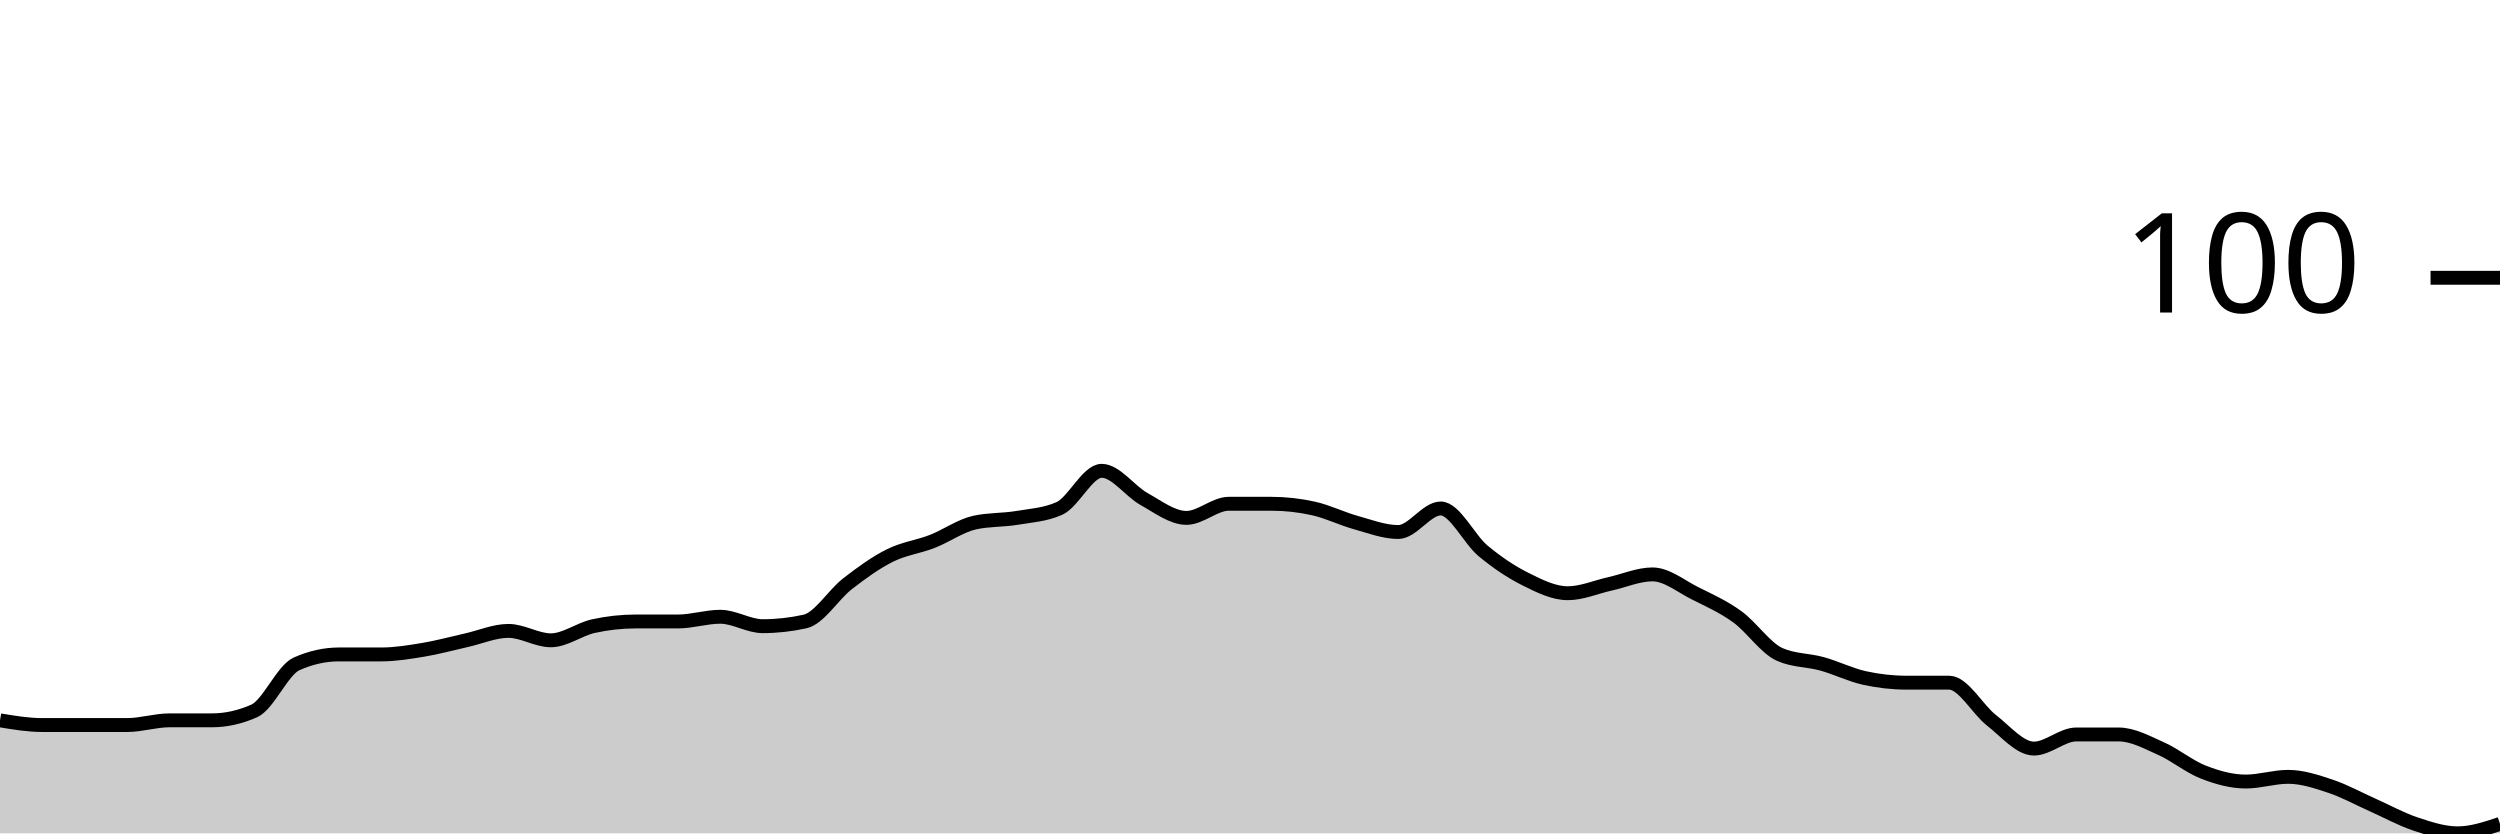
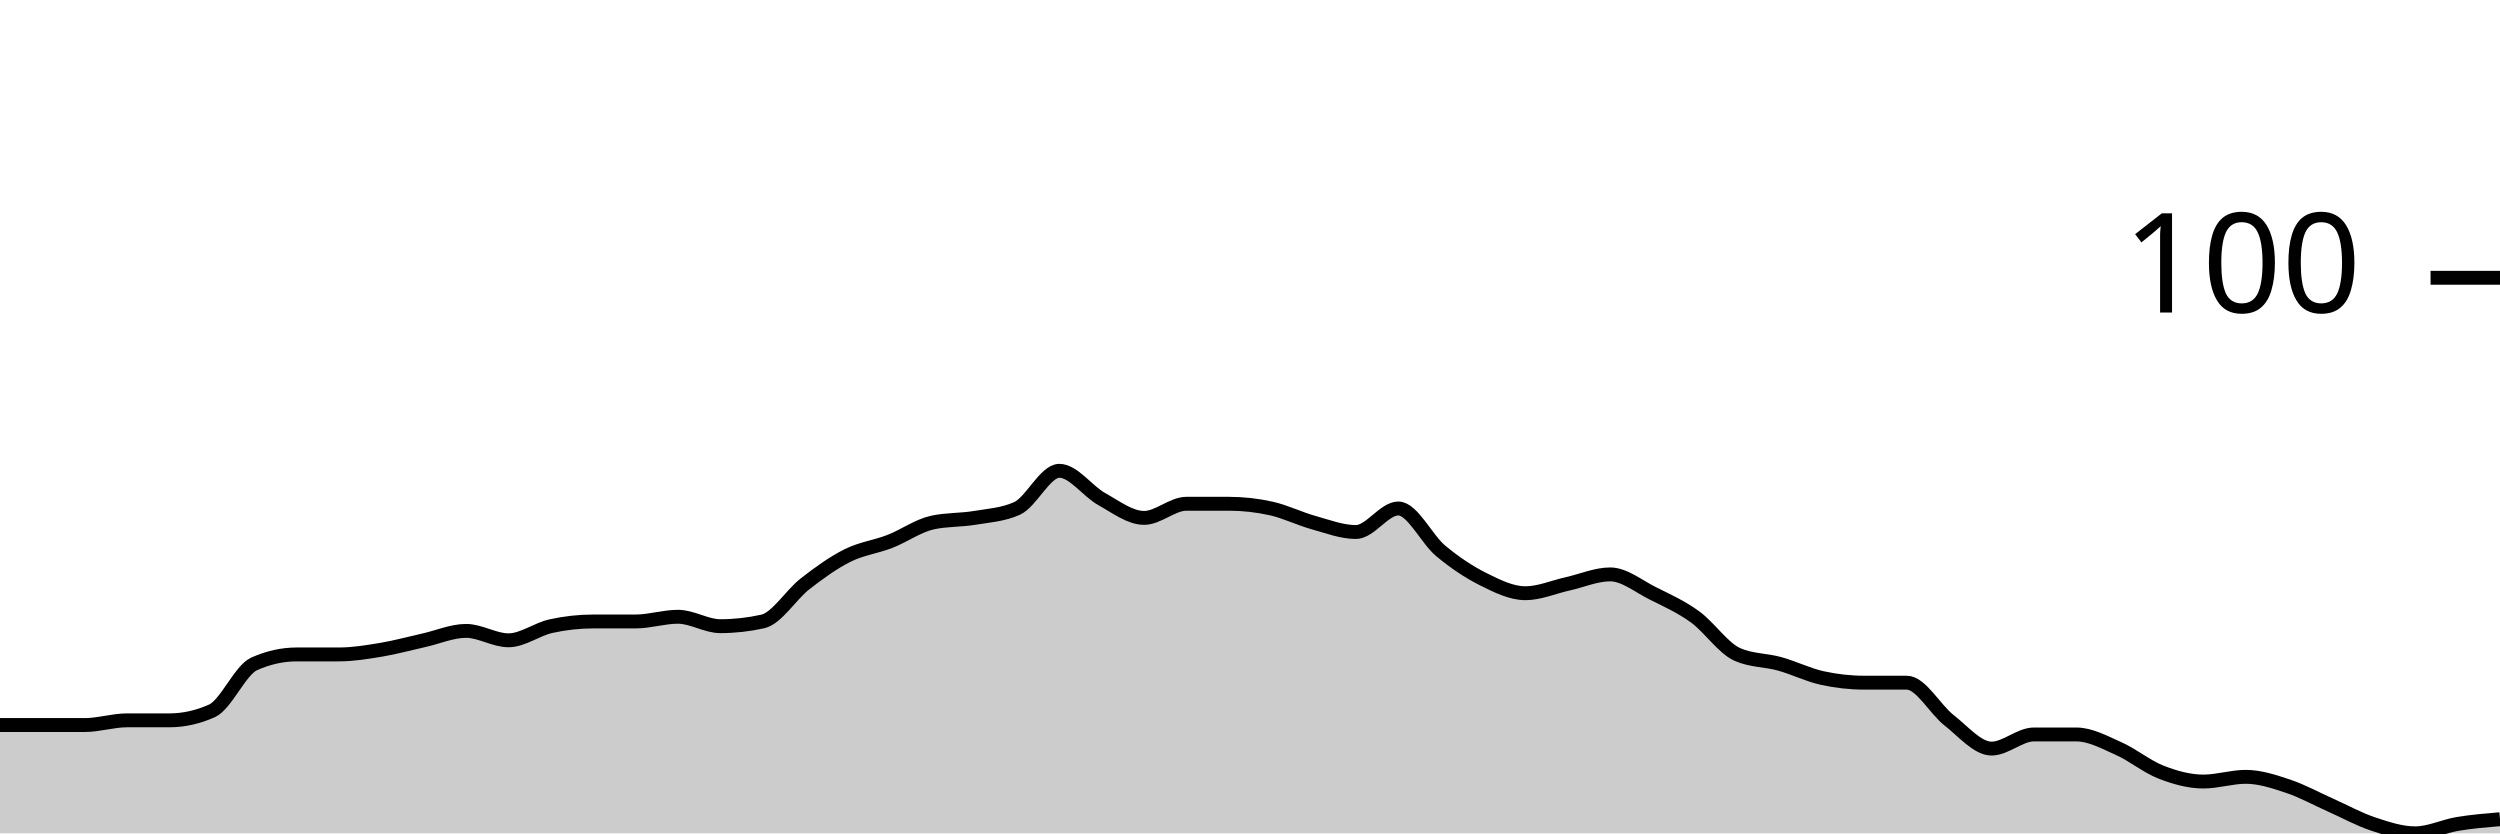
<svg xmlns="http://www.w3.org/2000/svg" viewBox="0 0 180 60">
  <g transform="translate(0,20)">
-     <path class="area" fill="rgba(0, 0, 0, 0.2)" d="M0,31.864C1.017,32.034,2.034,32.203,3.051,32.203C4.068,32.203,5.085,32.203,6.102,32.203C7.119,32.203,8.136,32.203,9.153,32.203C10.169,32.203,11.186,31.864,12.203,31.864C13.22,31.864,14.237,31.864,15.254,31.864C16.271,31.864,17.288,31.638,18.305,31.186C19.322,30.734,20.339,28.249,21.356,27.797C22.373,27.345,23.39,27.119,24.407,27.119C25.424,27.119,26.441,27.119,27.458,27.119C28.475,27.119,29.492,26.949,30.508,26.78C31.525,26.61,32.542,26.328,33.559,26.102C34.576,25.876,35.593,25.424,36.61,25.424C37.627,25.424,38.644,26.102,39.661,26.102C40.678,26.102,41.695,25.311,42.712,25.085C43.729,24.859,44.746,24.746,45.763,24.746C46.78,24.746,47.797,24.746,48.814,24.746C49.831,24.746,50.847,24.407,51.864,24.407C52.881,24.407,53.898,25.085,54.915,25.085C55.932,25.085,56.949,24.972,57.966,24.746C58.983,24.52,60,22.825,61.017,22.034C62.034,21.243,63.051,20.508,64.068,20C65.085,19.492,66.102,19.379,67.119,18.983C68.136,18.588,69.153,17.853,70.169,17.627C71.186,17.401,72.203,17.458,73.22,17.288C74.237,17.119,75.254,17.062,76.271,16.61C77.288,16.158,78.305,13.898,79.322,13.898C80.339,13.898,81.356,15.367,82.373,15.932C83.39,16.497,84.407,17.288,85.424,17.288C86.441,17.288,87.458,16.271,88.475,16.271C89.492,16.271,90.508,16.271,91.525,16.271C92.542,16.271,93.559,16.384,94.576,16.61C95.593,16.836,96.61,17.345,97.627,17.627C98.644,17.91,99.661,18.305,100.678,18.305C101.695,18.305,102.712,16.61,103.729,16.61C104.746,16.61,105.763,18.814,106.78,19.661C107.797,20.508,108.814,21.186,109.831,21.695C110.847,22.203,111.864,22.712,112.881,22.712C113.898,22.712,114.915,22.26,115.932,22.034C116.949,21.808,117.966,21.356,118.983,21.356C120,21.356,121.017,22.203,122.034,22.712C123.051,23.22,124.068,23.672,125.085,24.407C126.102,25.141,127.119,26.667,128.136,27.119C129.153,27.571,130.169,27.514,131.186,27.797C132.203,28.079,133.22,28.588,134.237,28.814C135.254,29.04,136.271,29.153,137.288,29.153C138.305,29.153,139.322,29.153,140.339,29.153C141.356,29.153,142.373,31.073,143.39,31.864C144.407,32.655,145.424,33.898,146.441,33.898C147.458,33.898,148.475,32.881,149.492,32.881C150.508,32.881,151.525,32.881,152.542,32.881C153.559,32.881,154.576,33.446,155.593,33.898C156.61,34.35,157.627,35.198,158.644,35.593C159.661,35.989,160.678,36.271,161.695,36.271C162.712,36.271,163.729,35.932,164.746,35.932C165.763,35.932,166.78,36.271,167.797,36.61C168.814,36.949,169.831,37.514,170.847,37.966C171.864,38.418,172.881,38.983,173.898,39.322C174.915,39.661,175.932,40,176.949,40C177.966,40,178.983,39.661,180,39.322L180,40C178.983,40,177.966,40,176.949,40C175.932,40,174.915,40,173.898,40C172.881,40,171.864,40,170.847,40C169.831,40,168.814,40,167.797,40C166.78,40,165.763,40,164.746,40C163.729,40,162.712,40,161.695,40C160.678,40,159.661,40,158.644,40C157.627,40,156.61,40,155.593,40C154.576,40,153.559,40,152.542,40C151.525,40,150.508,40,149.492,40C148.475,40,147.458,40,146.441,40C145.424,40,144.407,40,143.39,40C142.373,40,141.356,40,140.339,40C139.322,40,138.305,40,137.288,40C136.271,40,135.254,40,134.237,40C133.22,40,132.203,40,131.186,40C130.169,40,129.153,40,128.136,40C127.119,40,126.102,40,125.085,40C124.068,40,123.051,40,122.034,40C121.017,40,120,40,118.983,40C117.966,40,116.949,40,115.932,40C114.915,40,113.898,40,112.881,40C111.864,40,110.847,40,109.831,40C108.814,40,107.797,40,106.78,40C105.763,40,104.746,40,103.729,40C102.712,40,101.695,40,100.678,40C99.661,40,98.644,40,97.627,40C96.61,40,95.593,40,94.576,40C93.559,40,92.542,40,91.525,40C90.508,40,89.492,40,88.475,40C87.458,40,86.441,40,85.424,40C84.407,40,83.39,40,82.373,40C81.356,40,80.339,40,79.322,40C78.305,40,77.288,40,76.271,40C75.254,40,74.237,40,73.22,40C72.203,40,71.186,40,70.169,40C69.153,40,68.136,40,67.119,40C66.102,40,65.085,40,64.068,40C63.051,40,62.034,40,61.017,40C60,40,58.983,40,57.966,40C56.949,40,55.932,40,54.915,40C53.898,40,52.881,40,51.864,40C50.847,40,49.831,40,48.814,40C47.797,40,46.78,40,45.763,40C44.746,40,43.729,40,42.712,40C41.695,40,40.678,40,39.661,40C38.644,40,37.627,40,36.61,40C35.593,40,34.576,40,33.559,40C32.542,40,31.525,40,30.508,40C29.492,40,28.475,40,27.458,40C26.441,40,25.424,40,24.407,40C23.39,40,22.373,40,21.356,40C20.339,40,19.322,40,18.305,40C17.288,40,16.271,40,15.254,40C14.237,40,13.22,40,12.203,40C11.186,40,10.169,40,9.153,40C8.136,40,7.119,40,6.102,40C5.085,40,4.068,40,3.051,40C2.034,40,1.017,40,0,40Z" />
-     <path class="line" stroke="black" fill="none" d="M0,31.864C1.017,32.034,2.034,32.203,3.051,32.203C4.068,32.203,5.085,32.203,6.102,32.203C7.119,32.203,8.136,32.203,9.153,32.203C10.169,32.203,11.186,31.864,12.203,31.864C13.22,31.864,14.237,31.864,15.254,31.864C16.271,31.864,17.288,31.638,18.305,31.186C19.322,30.734,20.339,28.249,21.356,27.797C22.373,27.345,23.39,27.119,24.407,27.119C25.424,27.119,26.441,27.119,27.458,27.119C28.475,27.119,29.492,26.949,30.508,26.78C31.525,26.61,32.542,26.328,33.559,26.102C34.576,25.876,35.593,25.424,36.61,25.424C37.627,25.424,38.644,26.102,39.661,26.102C40.678,26.102,41.695,25.311,42.712,25.085C43.729,24.859,44.746,24.746,45.763,24.746C46.78,24.746,47.797,24.746,48.814,24.746C49.831,24.746,50.847,24.407,51.864,24.407C52.881,24.407,53.898,25.085,54.915,25.085C55.932,25.085,56.949,24.972,57.966,24.746C58.983,24.52,60,22.825,61.017,22.034C62.034,21.243,63.051,20.508,64.068,20C65.085,19.492,66.102,19.379,67.119,18.983C68.136,18.588,69.153,17.853,70.169,17.627C71.186,17.401,72.203,17.458,73.22,17.288C74.237,17.119,75.254,17.062,76.271,16.61C77.288,16.158,78.305,13.898,79.322,13.898C80.339,13.898,81.356,15.367,82.373,15.932C83.39,16.497,84.407,17.288,85.424,17.288C86.441,17.288,87.458,16.271,88.475,16.271C89.492,16.271,90.508,16.271,91.525,16.271C92.542,16.271,93.559,16.384,94.576,16.61C95.593,16.836,96.61,17.345,97.627,17.627C98.644,17.91,99.661,18.305,100.678,18.305C101.695,18.305,102.712,16.61,103.729,16.61C104.746,16.61,105.763,18.814,106.78,19.661C107.797,20.508,108.814,21.186,109.831,21.695C110.847,22.203,111.864,22.712,112.881,22.712C113.898,22.712,114.915,22.26,115.932,22.034C116.949,21.808,117.966,21.356,118.983,21.356C120,21.356,121.017,22.203,122.034,22.712C123.051,23.22,124.068,23.672,125.085,24.407C126.102,25.141,127.119,26.667,128.136,27.119C129.153,27.571,130.169,27.514,131.186,27.797C132.203,28.079,133.22,28.588,134.237,28.814C135.254,29.04,136.271,29.153,137.288,29.153C138.305,29.153,139.322,29.153,140.339,29.153C141.356,29.153,142.373,31.073,143.39,31.864C144.407,32.655,145.424,33.898,146.441,33.898C147.458,33.898,148.475,32.881,149.492,32.881C150.508,32.881,151.525,32.881,152.542,32.881C153.559,32.881,154.576,33.446,155.593,33.898C156.61,34.35,157.627,35.198,158.644,35.593C159.661,35.989,160.678,36.271,161.695,36.271C162.712,36.271,163.729,35.932,164.746,35.932C165.763,35.932,166.78,36.271,167.797,36.61C168.814,36.949,169.831,37.514,170.847,37.966C171.864,38.418,172.881,38.983,173.898,39.322C174.915,39.661,175.932,40,176.949,40C177.966,40,178.983,39.661,180,39.322" />
+     <path class="area" fill="rgba(0, 0, 0, 0.2)" d="M0,32.203C1.017,32.203,2.034,32.203,3.051,32.203C4.068,32.203,5.085,32.203,6.102,32.203C7.119,32.203,8.136,31.864,9.153,31.864C10.169,31.864,11.186,31.864,12.203,31.864C13.22,31.864,14.237,31.638,15.254,31.186C16.271,30.734,17.288,28.249,18.305,27.797C19.322,27.345,20.339,27.119,21.356,27.119C22.373,27.119,23.39,27.119,24.407,27.119C25.424,27.119,26.441,26.949,27.458,26.78C28.475,26.61,29.492,26.328,30.508,26.102C31.525,25.876,32.542,25.424,33.559,25.424C34.576,25.424,35.593,26.102,36.61,26.102C37.627,26.102,38.644,25.311,39.661,25.085C40.678,24.859,41.695,24.746,42.712,24.746C43.729,24.746,44.746,24.746,45.763,24.746C46.78,24.746,47.797,24.407,48.814,24.407C49.831,24.407,50.847,25.085,51.864,25.085C52.881,25.085,53.898,24.972,54.915,24.746C55.932,24.52,56.949,22.825,57.966,22.034C58.983,21.243,60,20.508,61.017,20C62.034,19.492,63.051,19.379,64.068,18.983C65.085,18.588,66.102,17.853,67.119,17.627C68.136,17.401,69.153,17.458,70.169,17.288C71.186,17.119,72.203,17.062,73.22,16.61C74.237,16.158,75.254,13.898,76.271,13.898C77.288,13.898,78.305,15.367,79.322,15.932C80.339,16.497,81.356,17.288,82.373,17.288C83.39,17.288,84.407,16.271,85.424,16.271C86.441,16.271,87.458,16.271,88.475,16.271C89.492,16.271,90.508,16.384,91.525,16.61C92.542,16.836,93.559,17.345,94.576,17.627C95.593,17.91,96.61,18.305,97.627,18.305C98.644,18.305,99.661,16.61,100.678,16.61C101.695,16.61,102.712,18.814,103.729,19.661C104.746,20.508,105.763,21.186,106.78,21.695C107.797,22.203,108.814,22.712,109.831,22.712C110.847,22.712,111.864,22.26,112.881,22.034C113.898,21.808,114.915,21.356,115.932,21.356C116.949,21.356,117.966,22.203,118.983,22.712C120,23.22,121.017,23.672,122.034,24.407C123.051,25.141,124.068,26.667,125.085,27.119C126.102,27.571,127.119,27.514,128.136,27.797C129.153,28.079,130.169,28.588,131.186,28.814C132.203,29.04,133.22,29.153,134.237,29.153C135.254,29.153,136.271,29.153,137.288,29.153C138.305,29.153,139.322,31.073,140.339,31.864C141.356,32.655,142.373,33.898,143.39,33.898C144.407,33.898,145.424,32.881,146.441,32.881C147.458,32.881,148.475,32.881,149.492,32.881C150.508,32.881,151.525,33.446,152.542,33.898C153.559,34.35,154.576,35.198,155.593,35.593C156.61,35.989,157.627,36.271,158.644,36.271C159.661,36.271,160.678,35.932,161.695,35.932C162.712,35.932,163.729,36.271,164.746,36.61C165.763,36.949,166.78,37.514,167.797,37.966C168.814,38.418,169.831,38.983,170.847,39.322C171.864,39.661,172.881,40,173.898,40C174.915,40,175.932,39.492,176.949,39.322C177.966,39.153,178.983,39.068,180,38.983L180,40C178.983,40,177.966,40,176.949,40C175.932,40,174.915,40,173.898,40C172.881,40,171.864,40,170.847,40C169.831,40,168.814,40,167.797,40C166.78,40,165.763,40,164.746,40C163.729,40,162.712,40,161.695,40C160.678,40,159.661,40,158.644,40C157.627,40,156.61,40,155.593,40C154.576,40,153.559,40,152.542,40C151.525,40,150.508,40,149.492,40C148.475,40,147.458,40,146.441,40C145.424,40,144.407,40,143.39,40C142.373,40,141.356,40,140.339,40C139.322,40,138.305,40,137.288,40C136.271,40,135.254,40,134.237,40C133.22,40,132.203,40,131.186,40C130.169,40,129.153,40,128.136,40C127.119,40,126.102,40,125.085,40C124.068,40,123.051,40,122.034,40C121.017,40,120,40,118.983,40C117.966,40,116.949,40,115.932,40C114.915,40,113.898,40,112.881,40C111.864,40,110.847,40,109.831,40C108.814,40,107.797,40,106.78,40C105.763,40,104.746,40,103.729,40C102.712,40,101.695,40,100.678,40C99.661,40,98.644,40,97.627,40C96.61,40,95.593,40,94.576,40C93.559,40,92.542,40,91.525,40C90.508,40,89.492,40,88.475,40C87.458,40,86.441,40,85.424,40C84.407,40,83.39,40,82.373,40C81.356,40,80.339,40,79.322,40C78.305,40,77.288,40,76.271,40C75.254,40,74.237,40,73.22,40C72.203,40,71.186,40,70.169,40C69.153,40,68.136,40,67.119,40C66.102,40,65.085,40,64.068,40C63.051,40,62.034,40,61.017,40C60,40,58.983,40,57.966,40C56.949,40,55.932,40,54.915,40C53.898,40,52.881,40,51.864,40C50.847,40,49.831,40,48.814,40C47.797,40,46.78,40,45.763,40C44.746,40,43.729,40,42.712,40C41.695,40,40.678,40,39.661,40C38.644,40,37.627,40,36.61,40C35.593,40,34.576,40,33.559,40C32.542,40,31.525,40,30.508,40C29.492,40,28.475,40,27.458,40C26.441,40,25.424,40,24.407,40C23.39,40,22.373,40,21.356,40C20.339,40,19.322,40,18.305,40C17.288,40,16.271,40,15.254,40C14.237,40,13.22,40,12.203,40C11.186,40,10.169,40,9.153,40C8.136,40,7.119,40,6.102,40C5.085,40,4.068,40,3.051,40C2.034,40,1.017,40,0,40Z" />
+     <path class="line" stroke="black" fill="none" d="M0,32.203C1.017,32.203,2.034,32.203,3.051,32.203C4.068,32.203,5.085,32.203,6.102,32.203C7.119,32.203,8.136,31.864,9.153,31.864C10.169,31.864,11.186,31.864,12.203,31.864C13.22,31.864,14.237,31.638,15.254,31.186C16.271,30.734,17.288,28.249,18.305,27.797C19.322,27.345,20.339,27.119,21.356,27.119C22.373,27.119,23.39,27.119,24.407,27.119C25.424,27.119,26.441,26.949,27.458,26.78C28.475,26.61,29.492,26.328,30.508,26.102C31.525,25.876,32.542,25.424,33.559,25.424C34.576,25.424,35.593,26.102,36.61,26.102C37.627,26.102,38.644,25.311,39.661,25.085C40.678,24.859,41.695,24.746,42.712,24.746C43.729,24.746,44.746,24.746,45.763,24.746C46.78,24.746,47.797,24.407,48.814,24.407C49.831,24.407,50.847,25.085,51.864,25.085C52.881,25.085,53.898,24.972,54.915,24.746C55.932,24.52,56.949,22.825,57.966,22.034C58.983,21.243,60,20.508,61.017,20C62.034,19.492,63.051,19.379,64.068,18.983C65.085,18.588,66.102,17.853,67.119,17.627C68.136,17.401,69.153,17.458,70.169,17.288C71.186,17.119,72.203,17.062,73.22,16.61C74.237,16.158,75.254,13.898,76.271,13.898C77.288,13.898,78.305,15.367,79.322,15.932C80.339,16.497,81.356,17.288,82.373,17.288C83.39,17.288,84.407,16.271,85.424,16.271C86.441,16.271,87.458,16.271,88.475,16.271C89.492,16.271,90.508,16.384,91.525,16.61C92.542,16.836,93.559,17.345,94.576,17.627C95.593,17.91,96.61,18.305,97.627,18.305C98.644,18.305,99.661,16.61,100.678,16.61C101.695,16.61,102.712,18.814,103.729,19.661C104.746,20.508,105.763,21.186,106.78,21.695C107.797,22.203,108.814,22.712,109.831,22.712C110.847,22.712,111.864,22.26,112.881,22.034C113.898,21.808,114.915,21.356,115.932,21.356C116.949,21.356,117.966,22.203,118.983,22.712C120,23.22,121.017,23.672,122.034,24.407C123.051,25.141,124.068,26.667,125.085,27.119C126.102,27.571,127.119,27.514,128.136,27.797C129.153,28.079,130.169,28.588,131.186,28.814C132.203,29.04,133.22,29.153,134.237,29.153C135.254,29.153,136.271,29.153,137.288,29.153C138.305,29.153,139.322,31.073,140.339,31.864C141.356,32.655,142.373,33.898,143.39,33.898C144.407,33.898,145.424,32.881,146.441,32.881C147.458,32.881,148.475,32.881,149.492,32.881C150.508,32.881,151.525,33.446,152.542,33.898C153.559,34.35,154.576,35.198,155.593,35.593C156.61,35.989,157.627,36.271,158.644,36.271C159.661,36.271,160.678,35.932,161.695,35.932C162.712,35.932,163.729,36.271,164.746,36.61C165.763,36.949,166.78,37.514,167.797,37.966C168.814,38.418,169.831,38.983,170.847,39.322C171.864,39.661,172.881,40,173.898,40C174.915,40,175.932,39.492,176.949,39.322C177.966,39.153,178.983,39.068,180,38.983" />
    <path class="axis-ceiling" stroke-width="1" stroke="black" fill="none" d="M175,0L180,0" />
    <text class="axis-ceiling-label" font-family="sans-serif" text-anchor="end" font-size="10px" x="170" y="2.5">100</text>
  </g>
</svg>
